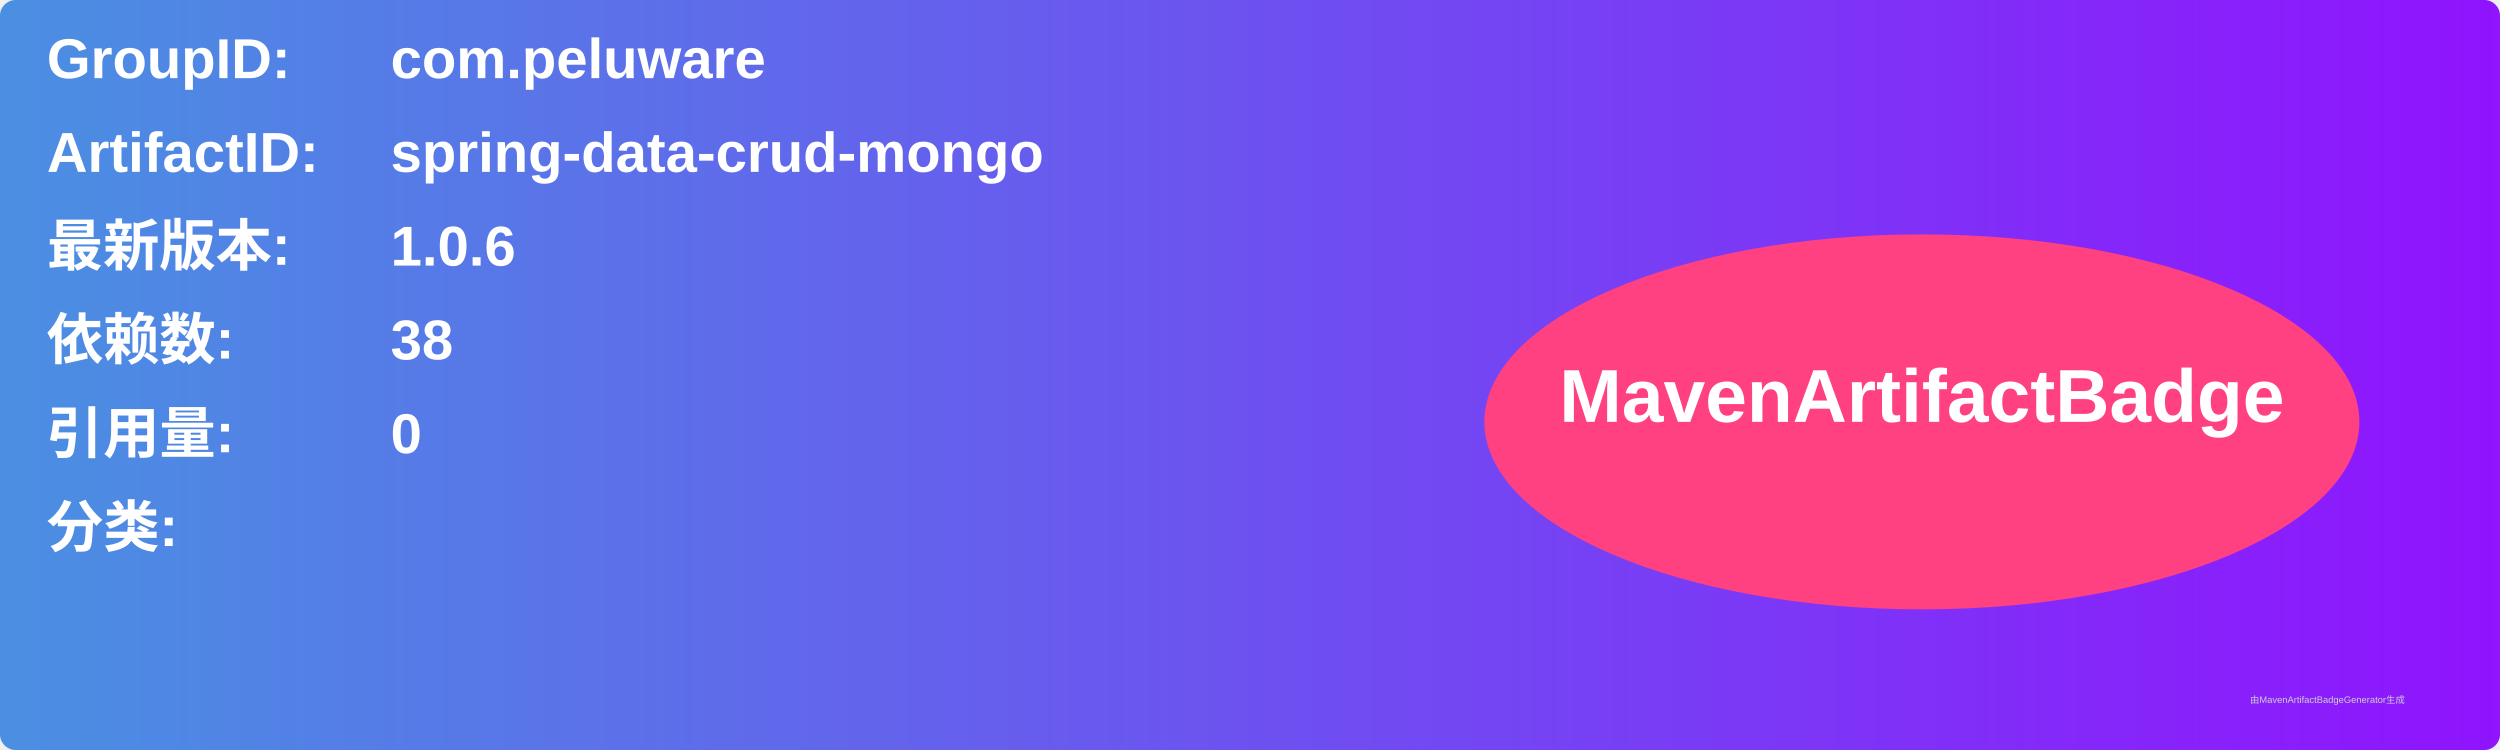
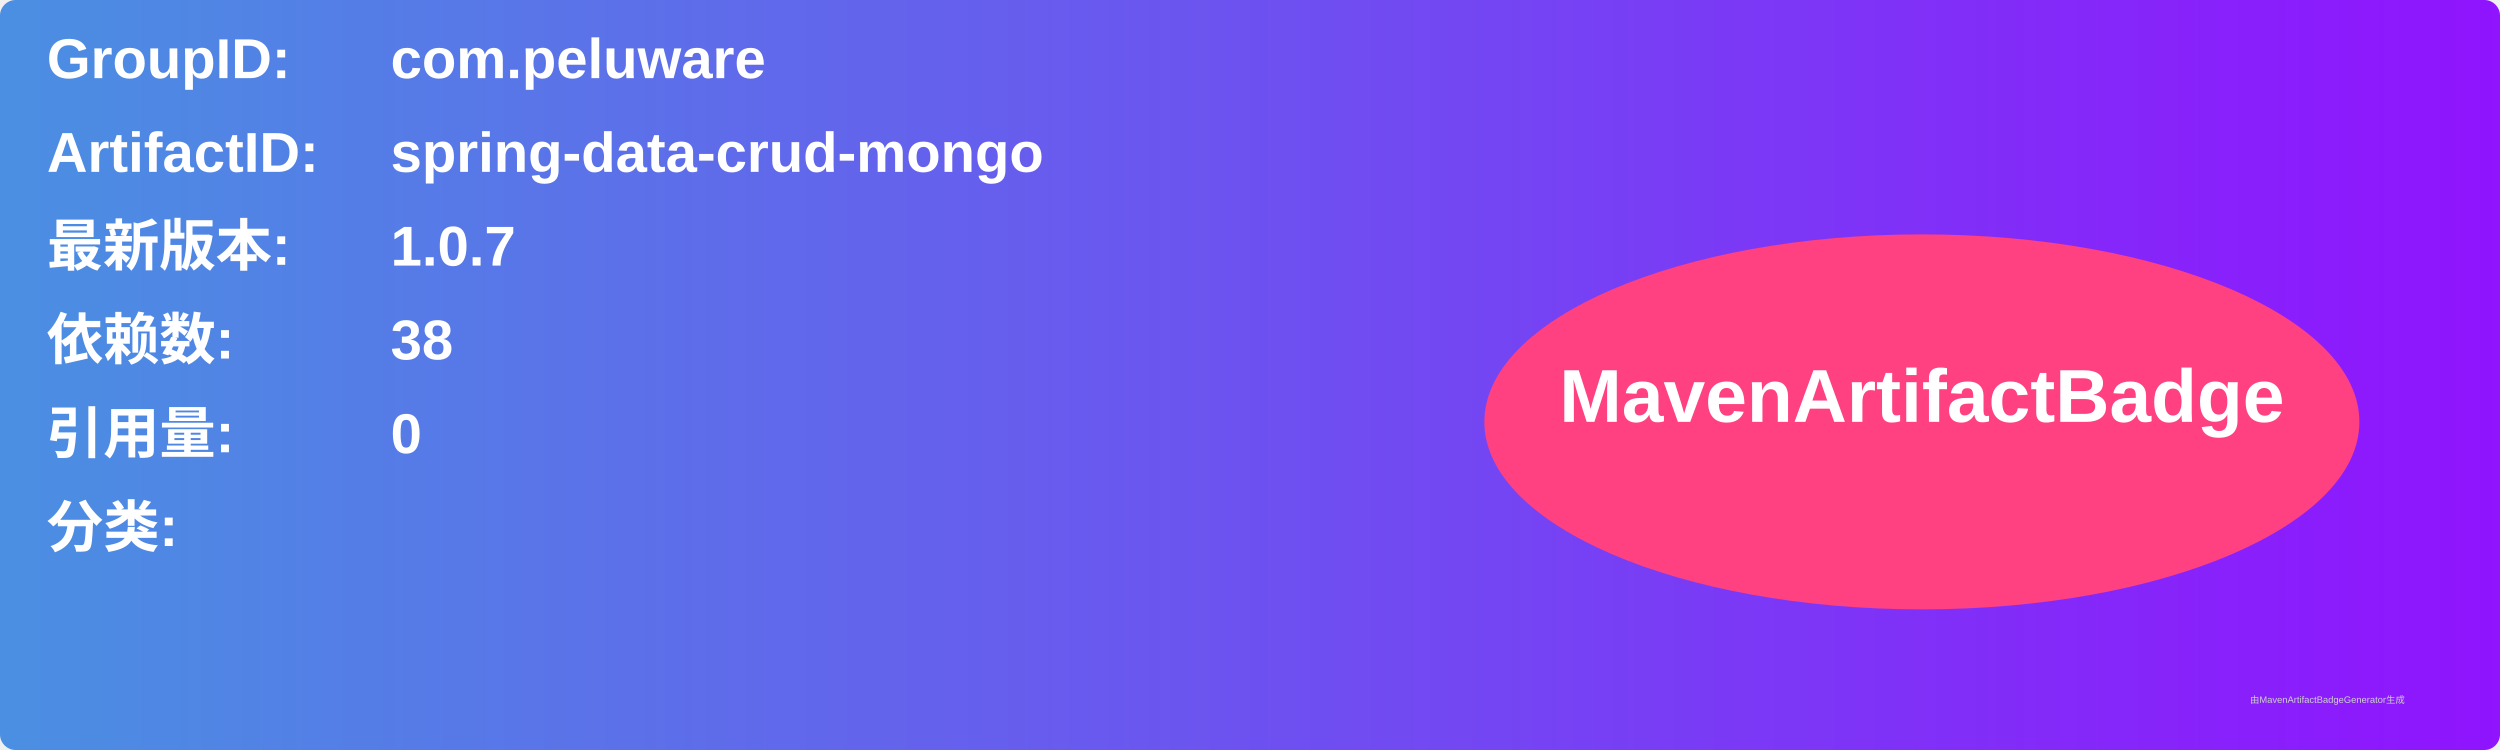
<svg xmlns="http://www.w3.org/2000/svg" width="800" height="240" viewBox="0 0 800 240">
  <linearGradient id="grad" x1="0%" y1="0%" x2="100%" y2="0%">
    <stop offset="0%" stop-color="#4a90e2" />
    <stop offset="100%" stop-color="#9013fe" />
  </linearGradient>
  <rect width="100%" height="100%" rx="5" ry="5" fill="url(#grad)" />
  <g transform="translate(15, 15)">
    <text x="0" y="10" font-family="Arial" font-size="18" fill="white" font-weight="bold" width="260">GroupID:</text>
    <text x="110" y="10" font-family="Arial" font-size="18" fill="white" font-weight="bold" width="460">com.peluware</text>
    <text x="0" y="40" font-family="Arial" font-size="18" fill="white" font-weight="bold" width="260">ArtifactID:</text>
    <text x="110" y="40" font-family="Arial" font-size="18" fill="white" font-weight="bold" width="460">spring-data-crud-mongo</text>
    <text x="0" y="70" font-family="Arial" font-size="18" fill="white" font-weight="bold">最新版本:</text>
    <text x="110" y="70" font-family="Arial" font-size="18" fill="white" font-weight="bold">
-       <tspan font-weight="bold">1.0.6</tspan>
+       <tspan font-weight="bold">1.0.7</tspan>
    </text>
    <text x="0" y="100" font-family="Arial" font-size="18" fill="white" font-weight="bold">依赖数: </text>
    <text x="110" y="100" font-family="Arial" font-size="18" fill="white">
      <tspan font-weight="bold">38</tspan>
    </text>
    <text x="0" y="130" font-family="Arial" font-size="18" fill="white" font-weight="bold">引用量: </text>
    <text x="110" y="130" font-family="Arial" font-size="18" fill="white">
      <tspan font-weight="bold">0</tspan>
    </text>
    <text x="0" y="160" font-family="Arial" font-size="18" fill="white" font-weight="bold">分类:</text>
    <text x="10" y="190" font-family="Arial" font-size="10" fill="white">
      <tspan font-weight="bold" />
    </text>
    <ellipse cx="600" cy="120" rx="140" ry="60" fill="#ff4081" />
    <text x="600" y="120" text-anchor="middle" font-family="Arial" font-size="24" fill="white" font-weight="bold">MavenArtifactBadge</text>
  </g>
  <text x="720" y="225" font-family="Arial" font-size="3" fill="#d0d0d0">由MavenArtifactBadgeGenerator生成</text>
</svg>
